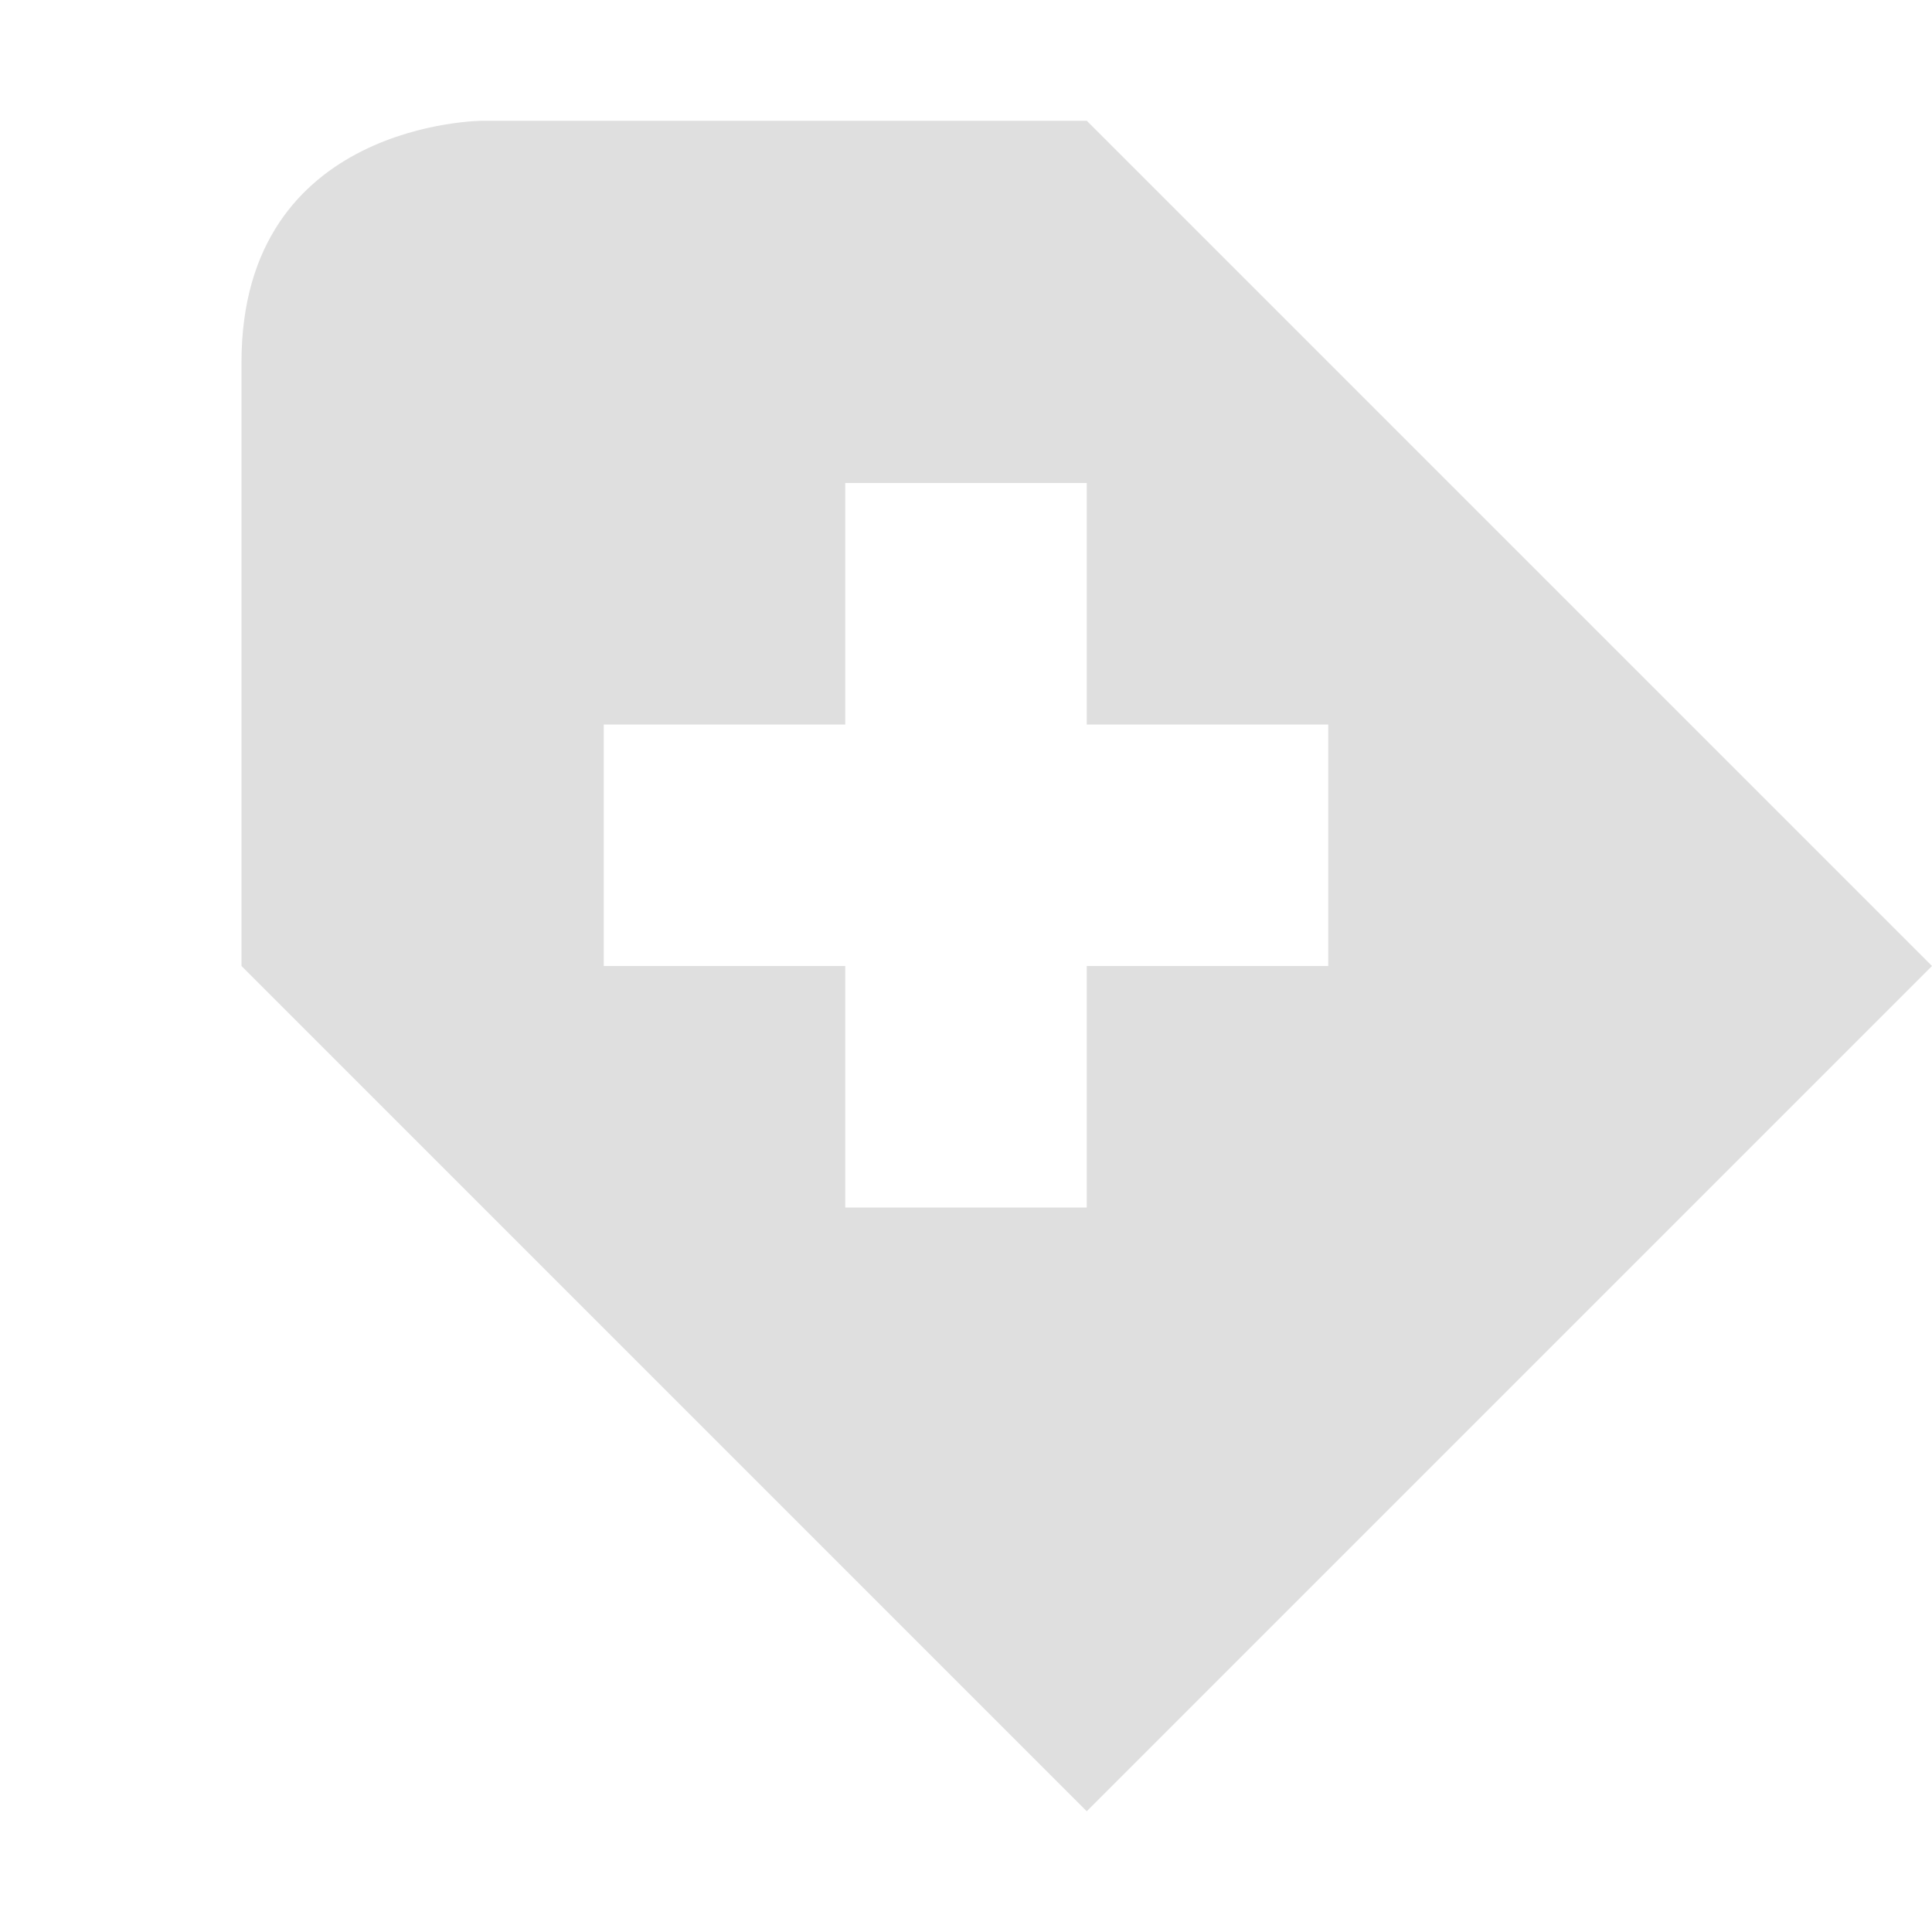
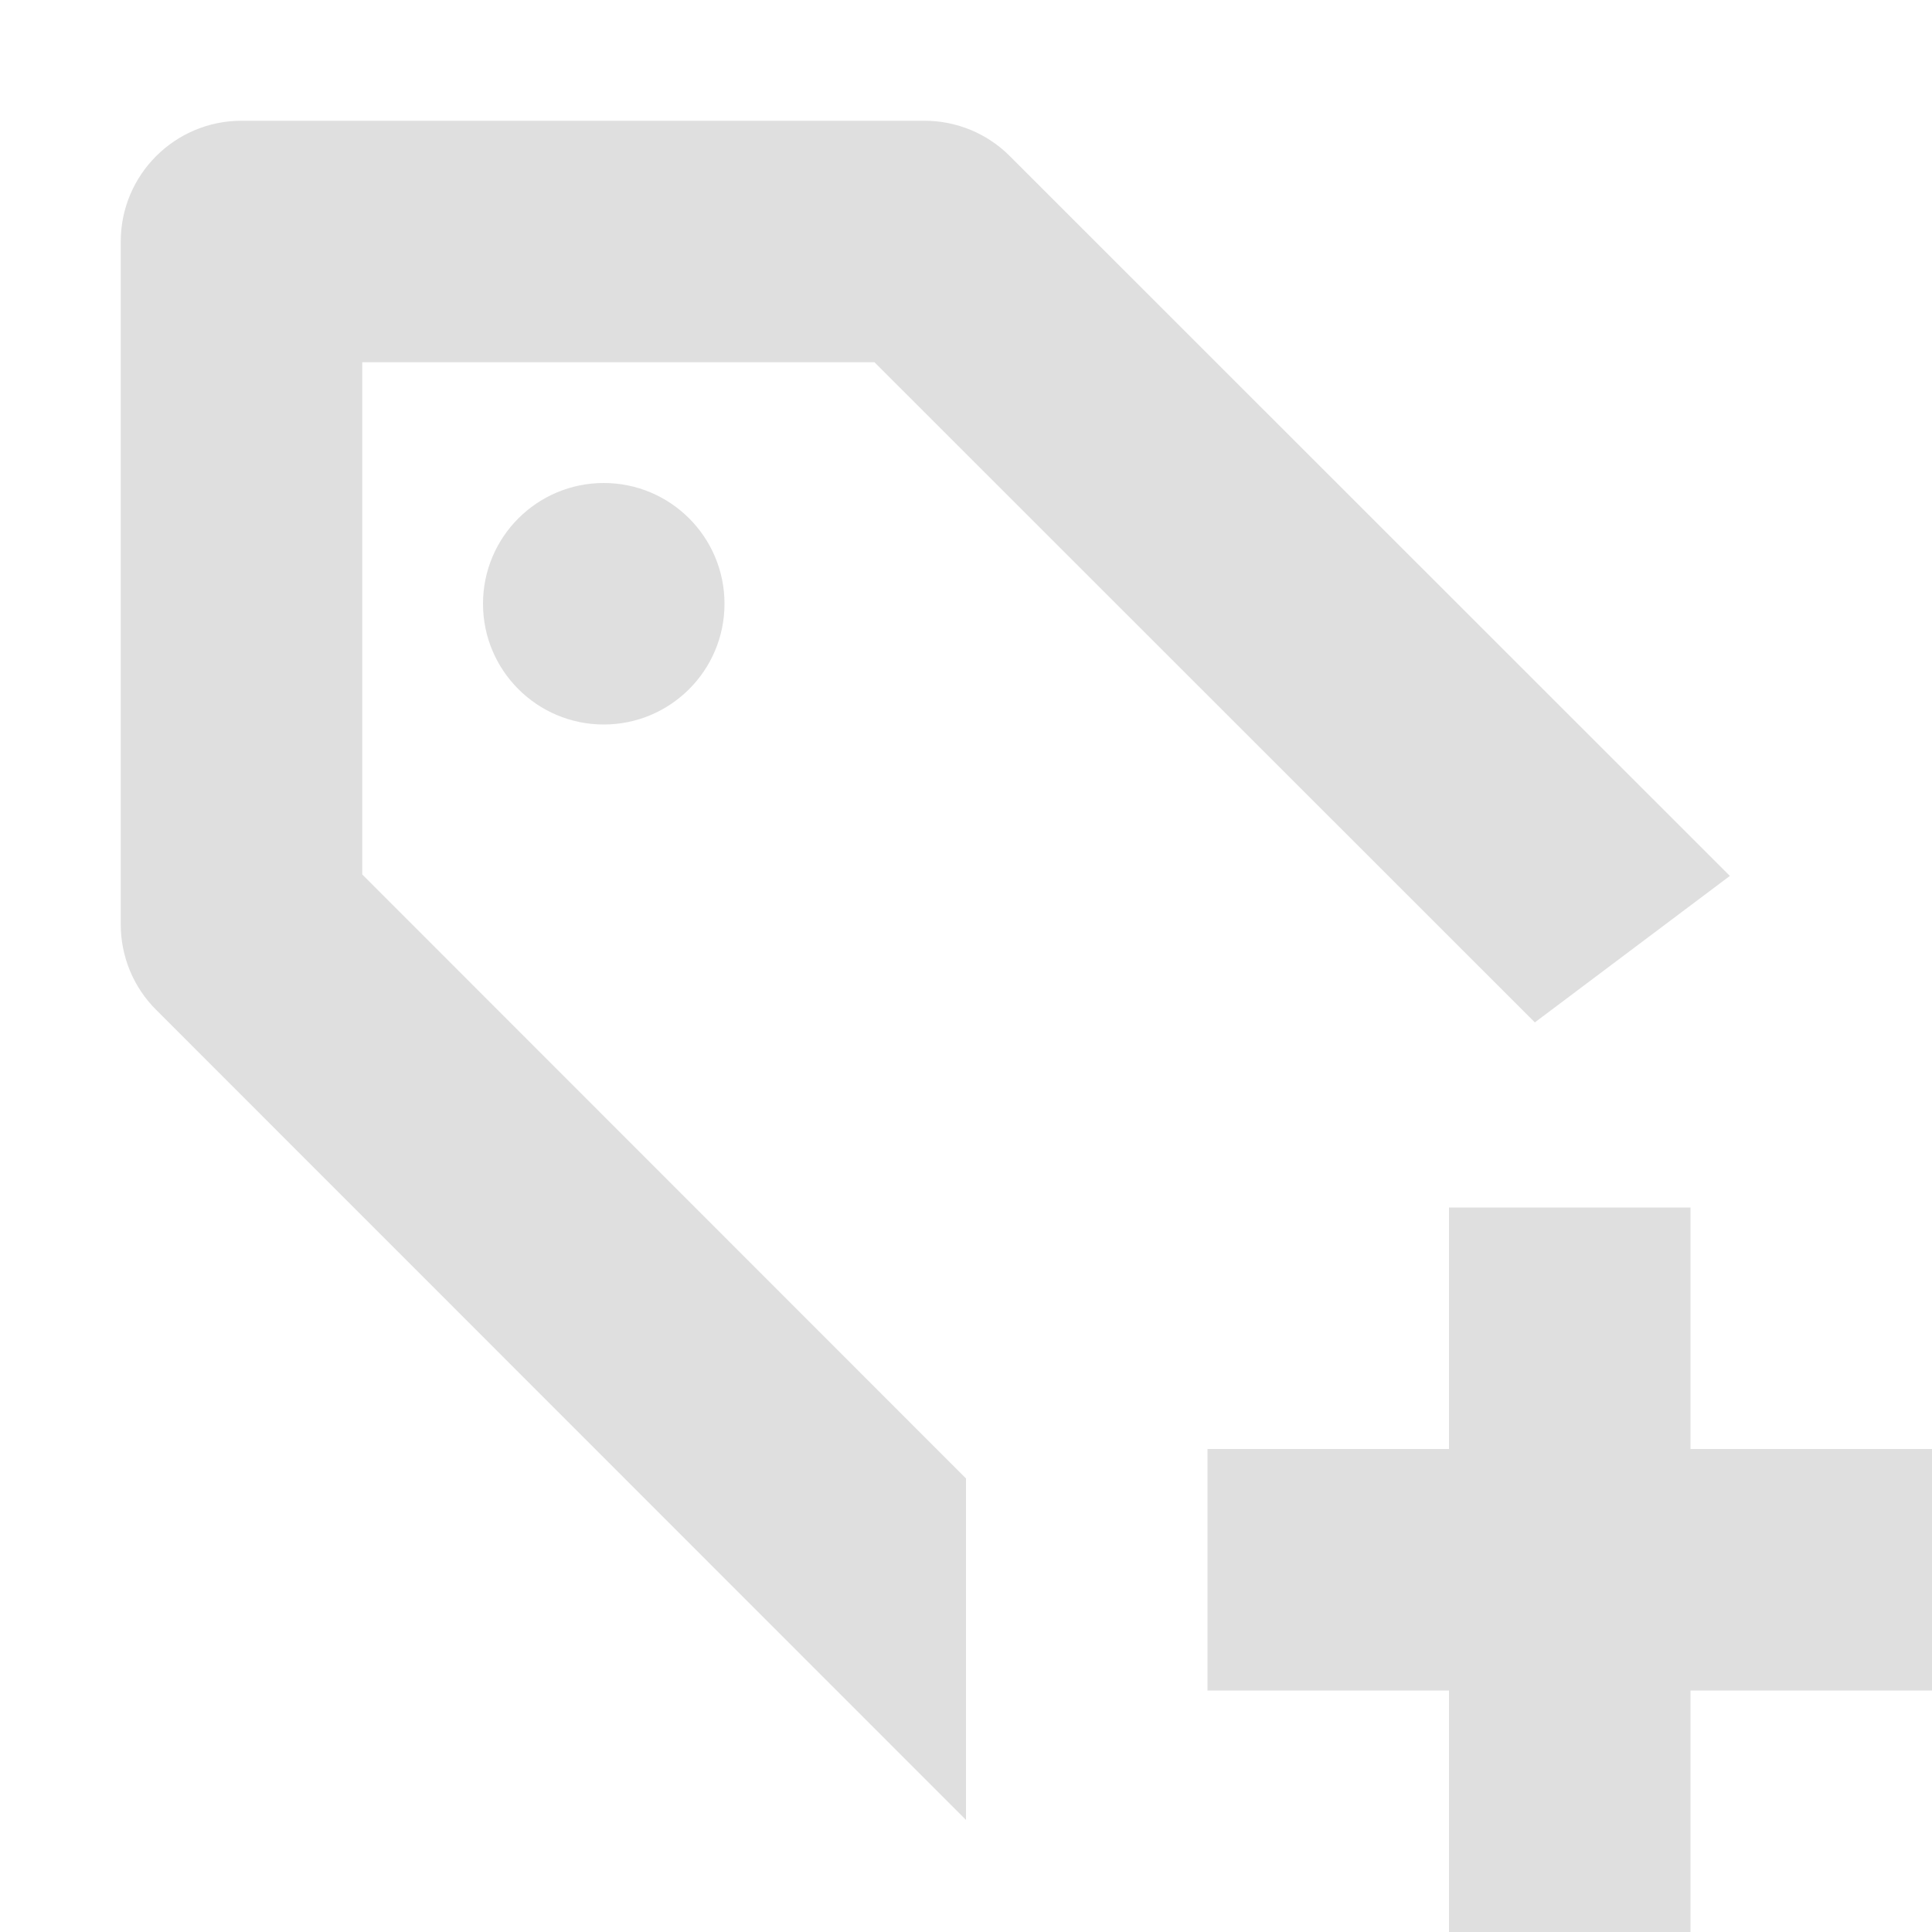
- <svg xmlns="http://www.w3.org/2000/svg" width="16" height="16" version="1.1">
-   <defs>
+ <svg xmlns="http://www.w3.org/2000/svg" width="16" height="16" viewBox="0 0 16 16" version="1.1" id="svg5">
+   <defs id="defs2">
    <style id="current-color-scheme" type="text/css">
-    .ColorScheme-Text { color:#dfdfdf; } .ColorScheme-Highlight { color:#4285f4; } .ColorScheme-NeutralText { color:#ff9800; } .ColorScheme-PositiveText { color:#4caf50; } .ColorScheme-NegativeText { color:#f44336; }
-   </style>
+         .ColorScheme-Text { color:#dfdfdf; } .ColorScheme-Highlight { color:#4285f4; } .ColorScheme-NeutralText { color:#ff9800; } .ColorScheme-PositiveText { color:#4caf50; } .ColorScheme-NegativeText { color:#f44336; }
+      </style>
  </defs>
-   <path style="fill:currentColor" class="ColorScheme-Text" d="M 4,1 C 4,1 2,1 2,3 V 8 L 9,15 16,8 9,1 Z M 7,4 H 9 V 6 H 11 V 8 H 9 V 10 H 7 V 8 H 5 V 6 H 7 Z" />
+   <path id="path1" style="fill:currentColor;stroke-linecap:square" class="ColorScheme-Text" d="M 2 1 C 1.448 1 1 1.448 1 2 L 1 7.656 C 1 7.921 1.105 8.176 1.293 8.363 L 8 15.072 L 8 12.244 L 3 7.242 L 3 3 L 7.242 3 L 12.711 8.467 L 14.326 7.254 L 8.363 1.293 C 8.176 1.105 7.921 1 7.656 1 L 2 1 z M 5 4 A 1 1 0 0 0 4 5 A 1 1 0 0 0 5 6 A 1 1 0 0 0 6 5 A 1 1 0 0 0 5 4 z M 12 10 L 12 12 L 10 12 L 10 14 L 12 14 L 12 16 L 14 16 L 14 14 L 16 14 L 16 12 L 14 12 L 14 10 L 12 10 z " />
</svg>
